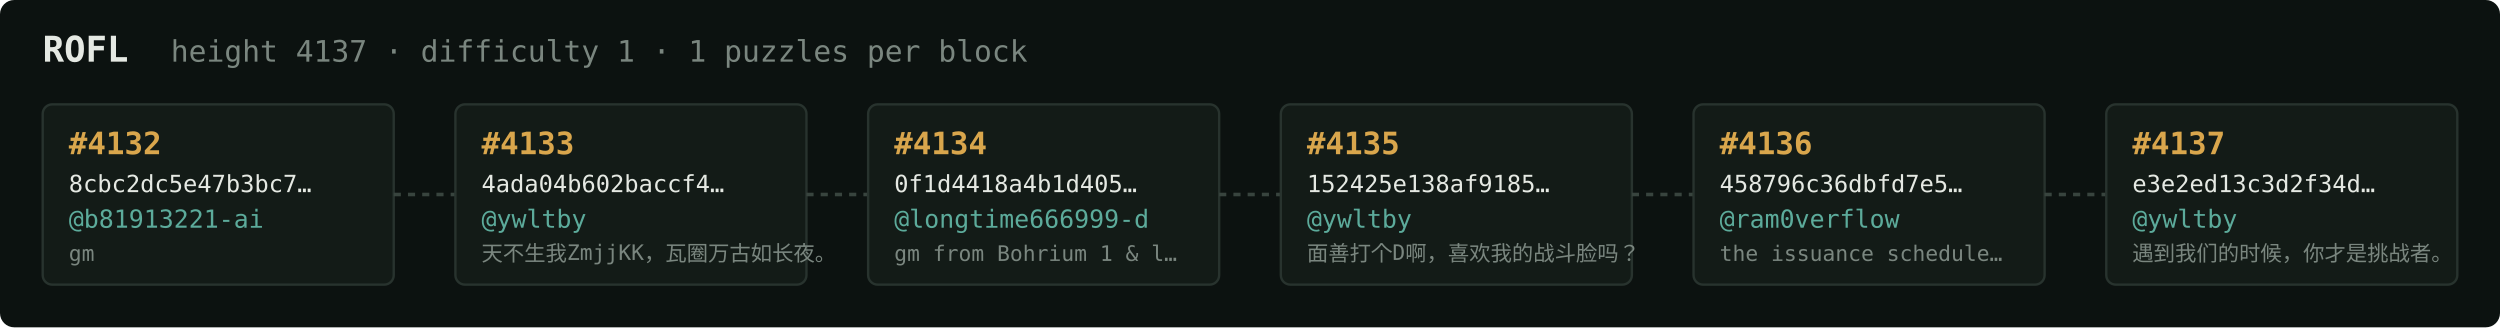
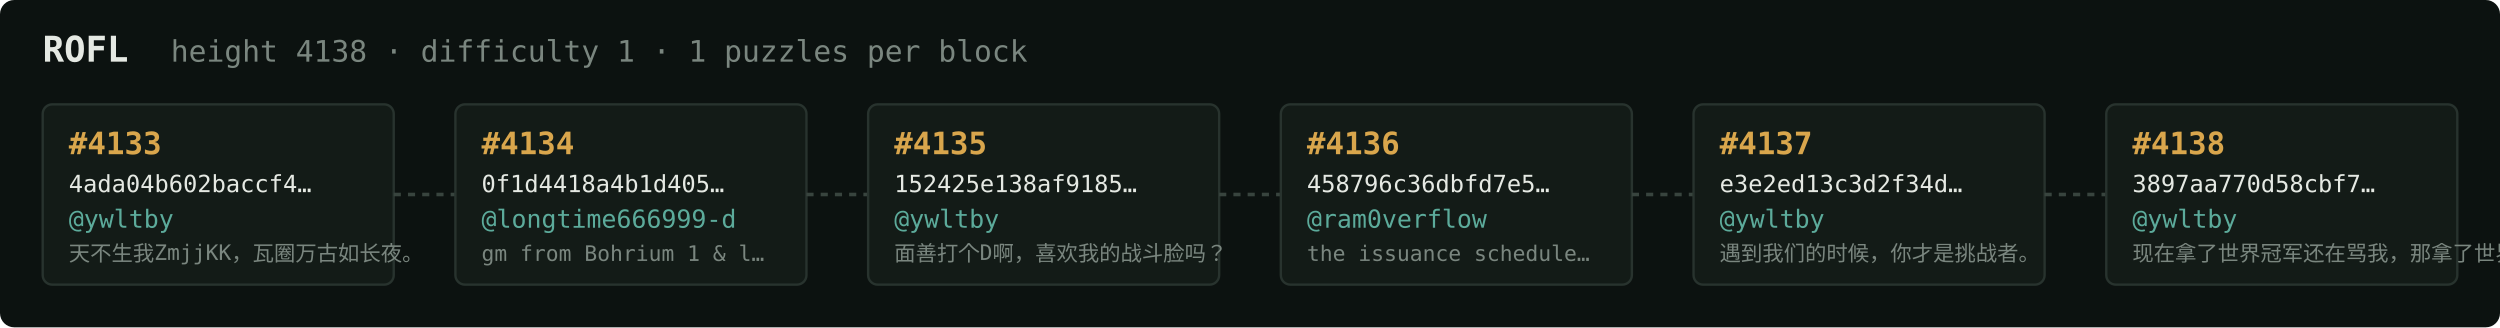
<svg xmlns="http://www.w3.org/2000/svg" width="1054" height="138" viewBox="0 0 1054 138" font-family="ui-monospace,SFMono-Regular,Menlo,monospace">
  <rect fill="#0c1210" width="1054" height="138" rx="6" />
  <text x="18" y="26" fill="#e5e9e3" font-size="15" font-weight="700">ROFL</text>
-   <text x="72" y="26" fill="#7a867f" font-size="12.5">height 4137 · difficulty 1 · 1 puzzles per block</text>
+   <text x="72" y="26" fill="#7a867f" font-size="12.5">height 4138 · difficulty 1 · 1 puzzles per block</text>
  <rect x="18" y="44" width="148" height="76" rx="4" fill="#131b17" stroke="#28332e" stroke-width="1" />
-   <text x="29" y="65" fill="#d9a64c" font-size="13" font-weight="700">#4132</text>
-   <text x="29" y="81" fill="#e5e9e3" font-size="10">8cbc2dc5e47b3bc7…</text>
-   <text x="29" y="96" fill="#5cab9b" font-size="10.5">@b81913221-ai</text>
-   <text x="29" y="110" fill="#7a867f" font-size="9">gm</text>
+   <text x="29" y="65" fill="#d9a64c" font-size="13" font-weight="700">#4133</text>
+   <text x="29" y="81" fill="#e5e9e3" font-size="10">4ada04b602baccf4…</text>
+   <text x="29" y="96" fill="#5cab9b" font-size="10.5">@ywltby</text>
+   <text x="29" y="110" fill="#7a867f" font-size="9">天不生我ZmjjKK，瓦圈万古如长夜。</text>
  <line x1="166" y1="82.0" x2="192" y2="82.0" stroke="#38443e" stroke-width="1.5" stroke-dasharray="3 3" />
  <rect x="192" y="44" width="148" height="76" rx="4" fill="#131b17" stroke="#28332e" stroke-width="1" />
-   <text x="203" y="65" fill="#d9a64c" font-size="13" font-weight="700">#4133</text>
-   <text x="203" y="81" fill="#e5e9e3" font-size="10">4ada04b602baccf4…</text>
-   <text x="203" y="96" fill="#5cab9b" font-size="10.5">@ywltby</text>
-   <text x="203" y="110" fill="#7a867f" font-size="9">天不生我ZmjjKK，瓦圈万古如长夜。</text>
+   <text x="203" y="65" fill="#d9a64c" font-size="13" font-weight="700">#4134</text>
+   <text x="203" y="81" fill="#e5e9e3" font-size="10">0f1d4418a4b1d405…</text>
+   <text x="203" y="96" fill="#5cab9b" font-size="10.5">@longtime666999-d</text>
+   <text x="203" y="110" fill="#7a867f" font-size="9">gm from Bohrium 1 &amp; l…</text>
  <line x1="340" y1="82.0" x2="366" y2="82.0" stroke="#38443e" stroke-width="1.5" stroke-dasharray="3 3" />
  <rect x="366" y="44" width="148" height="76" rx="4" fill="#131b17" stroke="#28332e" stroke-width="1" />
-   <text x="377" y="65" fill="#d9a64c" font-size="13" font-weight="700">#4134</text>
-   <text x="377" y="81" fill="#e5e9e3" font-size="10">0f1d4418a4b1d405…</text>
-   <text x="377" y="96" fill="#5cab9b" font-size="10.5">@longtime666999-d</text>
-   <text x="377" y="110" fill="#7a867f" font-size="9">gm from Bohrium 1 &amp; l…</text>
+   <text x="377" y="65" fill="#d9a64c" font-size="13" font-weight="700">#4135</text>
+   <text x="377" y="81" fill="#e5e9e3" font-size="10">152425e138af9185…</text>
+   <text x="377" y="96" fill="#5cab9b" font-size="10.5">@ywltby</text>
+   <text x="377" y="110" fill="#7a867f" font-size="9">面善打个D啊，喜欢我的战斗脸吗？</text>
  <line x1="514" y1="82.0" x2="540" y2="82.0" stroke="#38443e" stroke-width="1.5" stroke-dasharray="3 3" />
  <rect x="540" y="44" width="148" height="76" rx="4" fill="#131b17" stroke="#28332e" stroke-width="1" />
-   <text x="551" y="65" fill="#d9a64c" font-size="13" font-weight="700">#4135</text>
-   <text x="551" y="81" fill="#e5e9e3" font-size="10">152425e138af9185…</text>
-   <text x="551" y="96" fill="#5cab9b" font-size="10.5">@ywltby</text>
-   <text x="551" y="110" fill="#7a867f" font-size="9">面善打个D啊，喜欢我的战斗脸吗？</text>
+   <text x="551" y="65" fill="#d9a64c" font-size="13" font-weight="700">#4136</text>
+   <text x="551" y="81" fill="#e5e9e3" font-size="10">458796c36dbfd7e5…</text>
+   <text x="551" y="96" fill="#5cab9b" font-size="10.5">@ram0verflow</text>
+   <text x="551" y="110" fill="#7a867f" font-size="9">the issuance schedule…</text>
  <line x1="688" y1="82.0" x2="714" y2="82.0" stroke="#38443e" stroke-width="1.5" stroke-dasharray="3 3" />
  <rect x="714" y="44" width="148" height="76" rx="4" fill="#131b17" stroke="#28332e" stroke-width="1" />
-   <text x="725" y="65" fill="#d9a64c" font-size="13" font-weight="700">#4136</text>
-   <text x="725" y="81" fill="#e5e9e3" font-size="10">458796c36dbfd7e5…</text>
-   <text x="725" y="96" fill="#5cab9b" font-size="10.5">@ram0verflow</text>
-   <text x="725" y="110" fill="#7a867f" font-size="9">the issuance schedule…</text>
+   <text x="725" y="65" fill="#d9a64c" font-size="13" font-weight="700">#4137</text>
+   <text x="725" y="81" fill="#e5e9e3" font-size="10">e3e2ed13c3d2f34d…</text>
+   <text x="725" y="96" fill="#5cab9b" font-size="10.5">@ywltby</text>
+   <text x="725" y="110" fill="#7a867f" font-size="9">遇到我们的时候，你才是挑战者。</text>
  <line x1="862" y1="82.0" x2="888" y2="82.0" stroke="#38443e" stroke-width="1.5" stroke-dasharray="3 3" />
  <rect x="888" y="44" width="148" height="76" rx="4" fill="#131b17" stroke="#28332e" stroke-width="1" />
-   <text x="899" y="65" fill="#d9a64c" font-size="13" font-weight="700">#4137</text>
-   <text x="899" y="81" fill="#e5e9e3" font-size="10">e3e2ed13c3d2f34d…</text>
+   <text x="899" y="65" fill="#d9a64c" font-size="13" font-weight="700">#4138</text>
+   <text x="899" y="81" fill="#e5e9e3" font-size="10">3897aa770d58cbf7…</text>
  <text x="899" y="96" fill="#5cab9b" font-size="10.5">@ywltby</text>
-   <text x="899" y="110" fill="#7a867f" font-size="9">遇到我们的时候，你才是挑战者。</text>
+   <text x="899" y="110" fill="#7a867f" font-size="9">现在拿了世界冠军还在骂我，那拿了世界冠军有…</text>
</svg>
